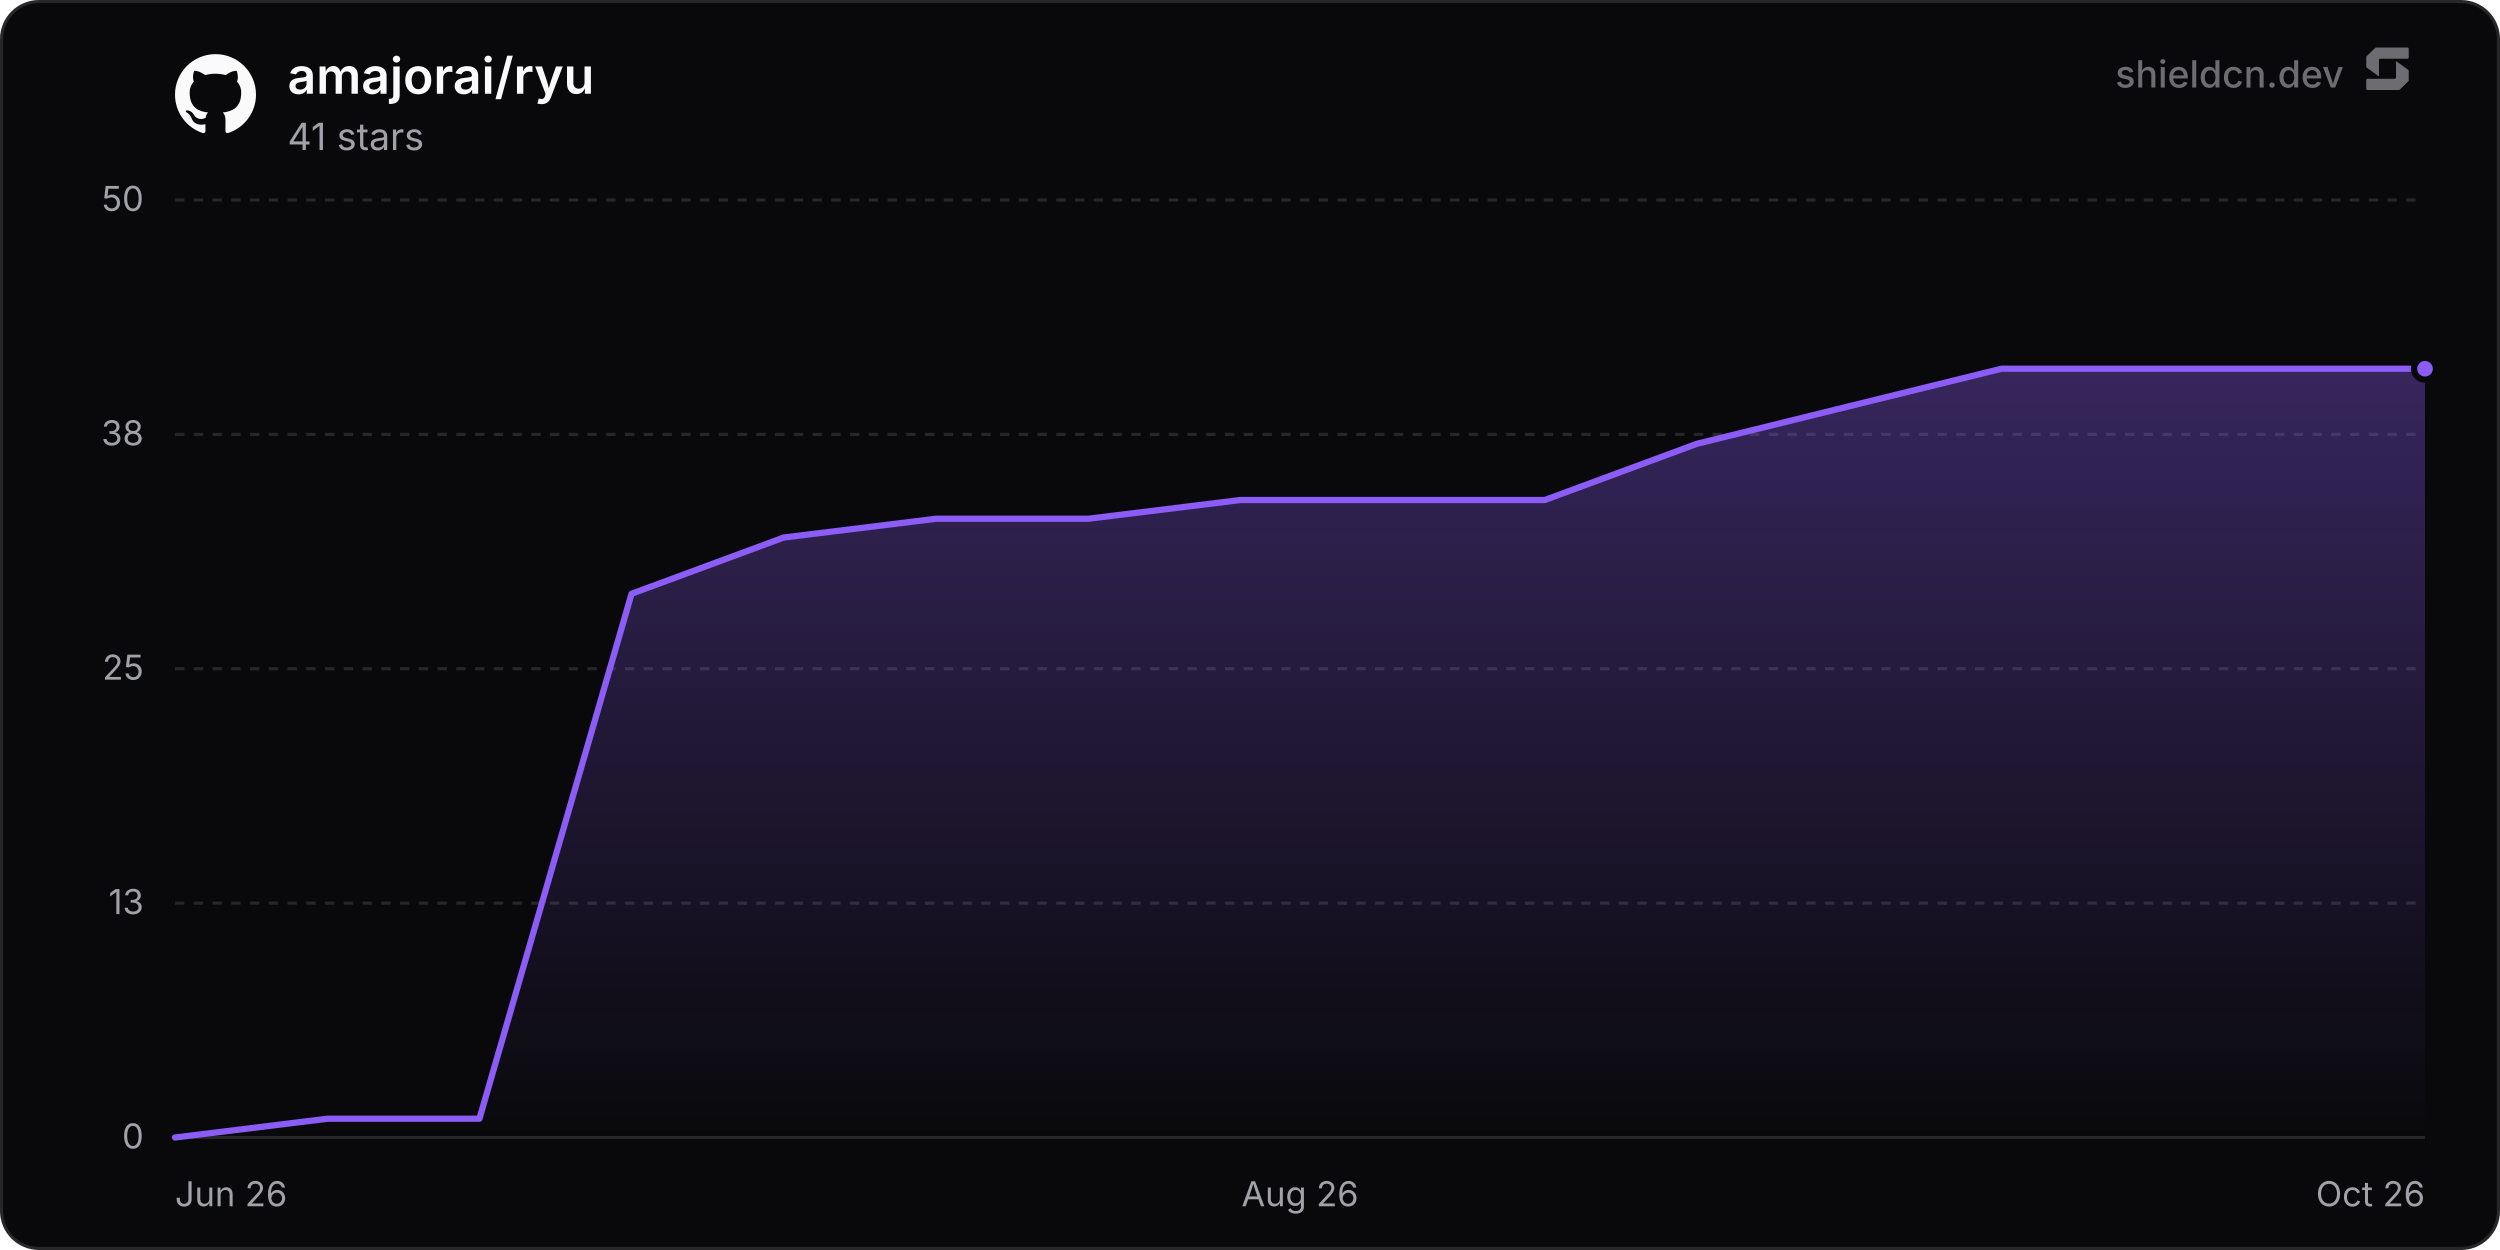
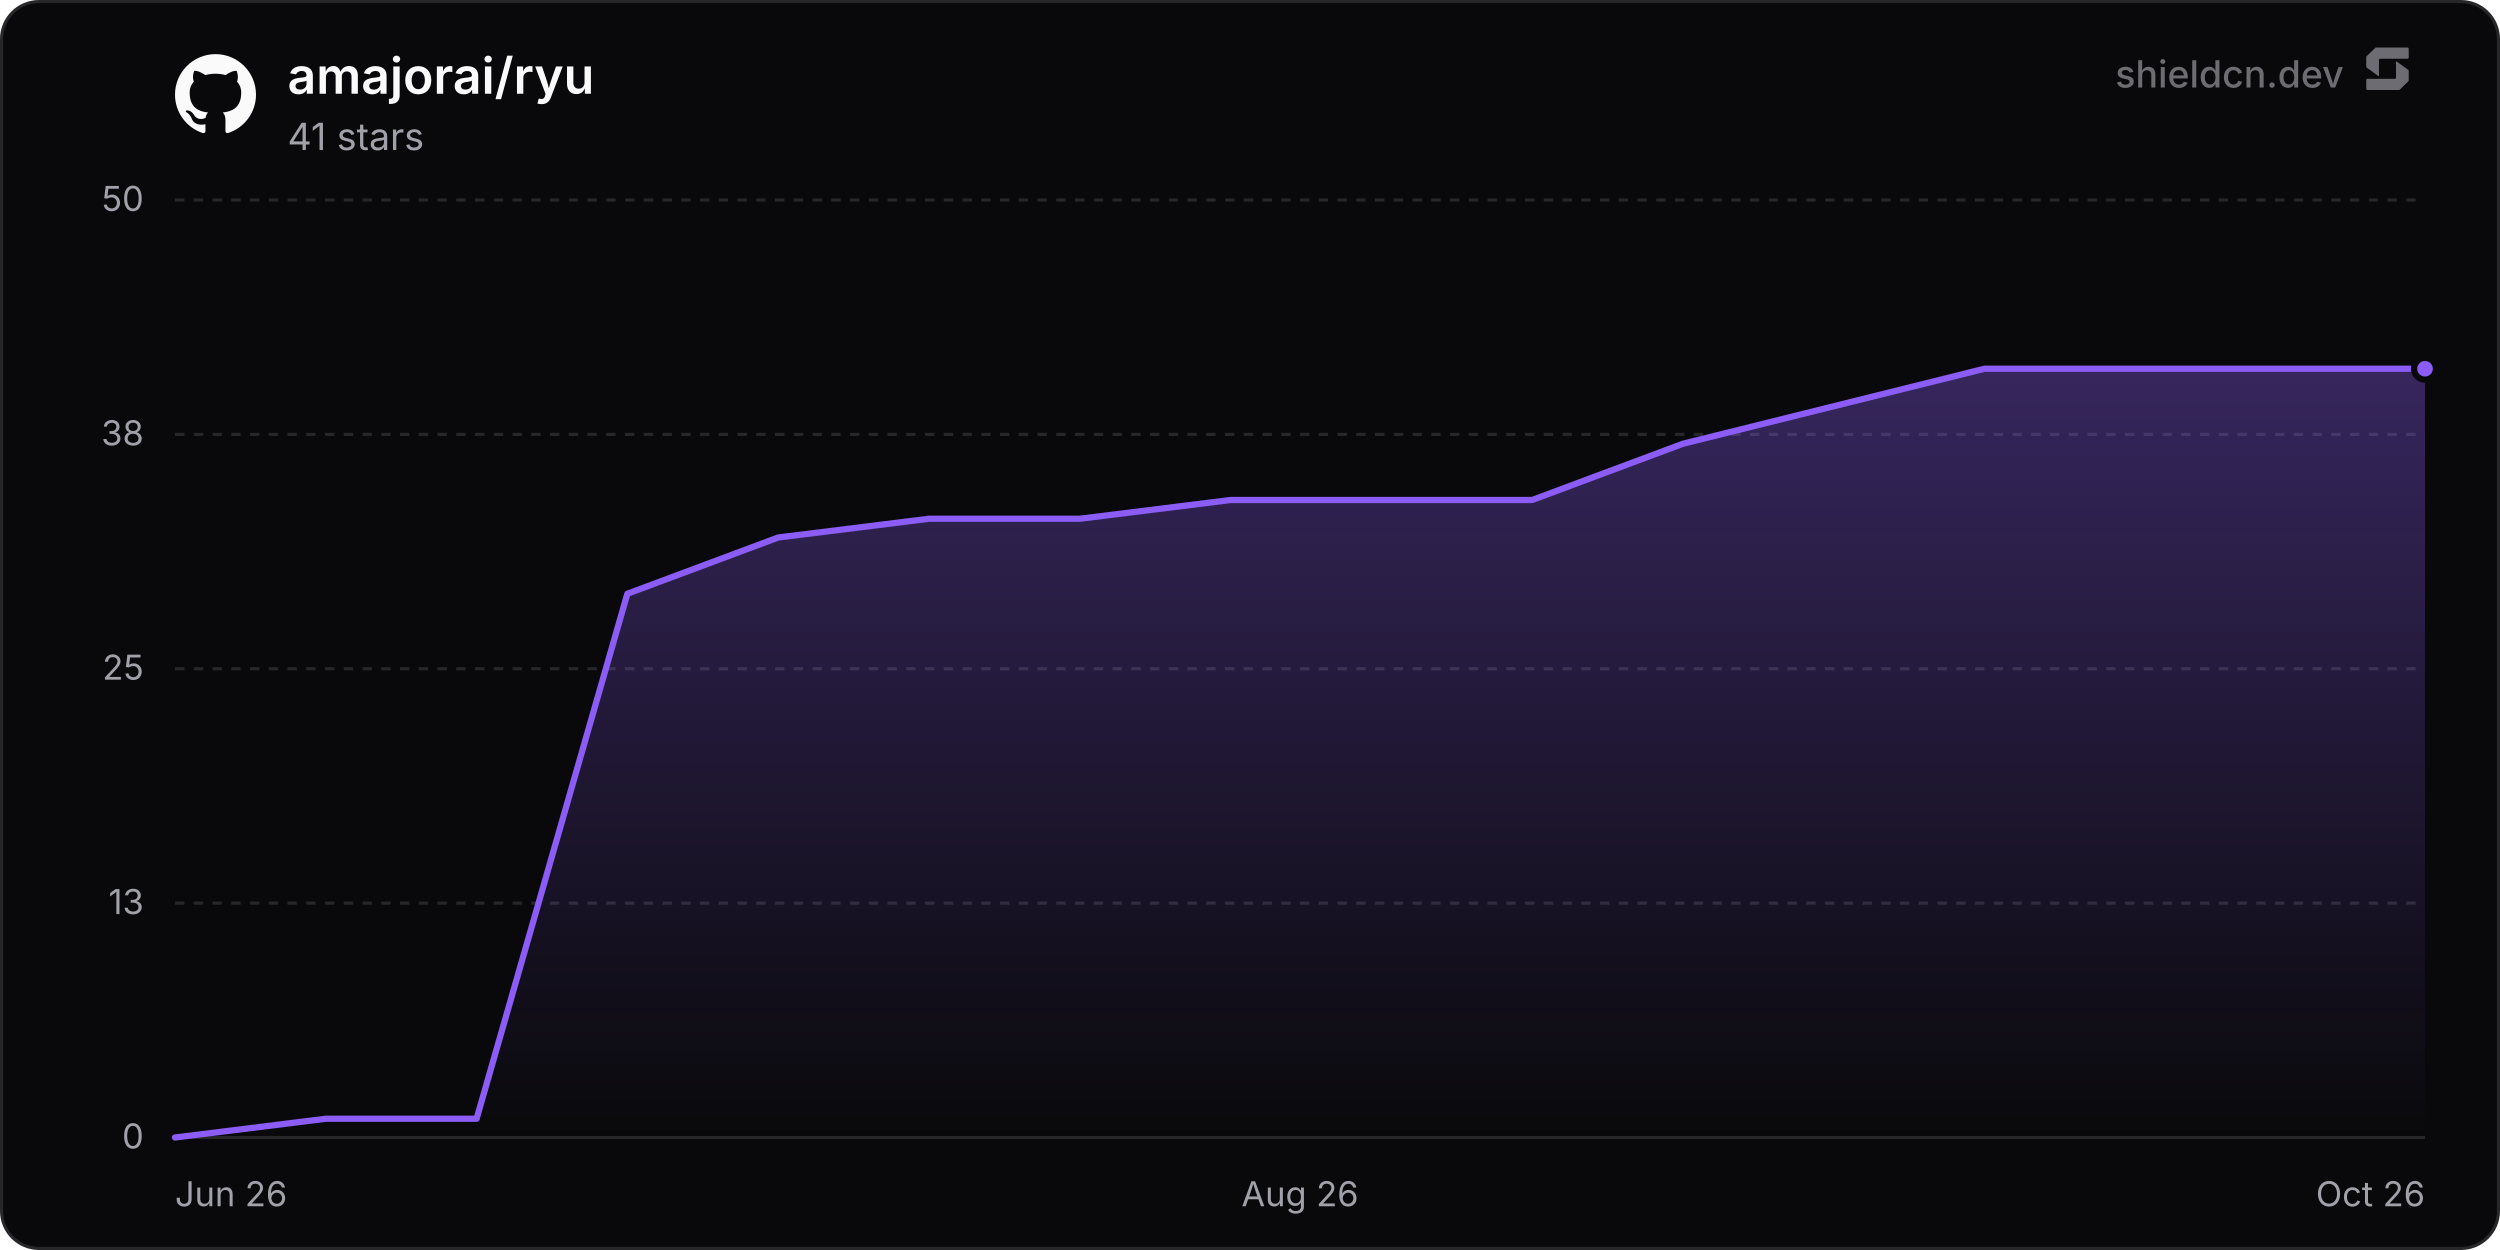
<svg xmlns="http://www.w3.org/2000/svg" width="800" height="400" viewBox="0 0 800 400" role="img" aria-label="amajorai/ryu">
  <defs>
    <linearGradient id="chartFill0" x1="0" y1="0" x2="0" y2="1">
      <stop offset="0%" stop-color="rgba(139, 92, 246, 0.35)" />
      <stop offset="100%" stop-color="rgba(139, 92, 246, 0)" />
    </linearGradient>
  </defs>
  <rect x="0.5" y="0.5" width="799" height="399" rx="12" fill="#09090b" stroke="#27272a" stroke-width="1" />
  <line x1="56" y1="364" x2="776" y2="364" stroke="#27272a" stroke-width="1" />
  <text x="46" y="367.5" text-anchor="end" font-size="11" fill="#a1a1aa" font-family="'Inter', ui-sans-serif, system-ui, -apple-system, BlinkMacSystemFont, 'Segoe UI', Roboto, Helvetica, Arial, sans-serif">0</text>
  <line x1="56" y1="289" x2="776" y2="289" stroke="#27272a" stroke-width="1" stroke-dasharray="3 3" />
  <text x="46" y="292.5" text-anchor="end" font-size="11" fill="#a1a1aa" font-family="'Inter', ui-sans-serif, system-ui, -apple-system, BlinkMacSystemFont, 'Segoe UI', Roboto, Helvetica, Arial, sans-serif">13</text>
  <line x1="56" y1="214" x2="776" y2="214" stroke="#27272a" stroke-width="1" stroke-dasharray="3 3" />
  <text x="46" y="217.5" text-anchor="end" font-size="11" fill="#a1a1aa" font-family="'Inter', ui-sans-serif, system-ui, -apple-system, BlinkMacSystemFont, 'Segoe UI', Roboto, Helvetica, Arial, sans-serif">25</text>
  <line x1="56" y1="139" x2="776" y2="139" stroke="#27272a" stroke-width="1" stroke-dasharray="3 3" />
  <text x="46" y="142.5" text-anchor="end" font-size="11" fill="#a1a1aa" font-family="'Inter', ui-sans-serif, system-ui, -apple-system, BlinkMacSystemFont, 'Segoe UI', Roboto, Helvetica, Arial, sans-serif">38</text>
  <line x1="56" y1="64" x2="776" y2="64" stroke="#27272a" stroke-width="1" stroke-dasharray="3 3" />
  <text x="46" y="67.5" text-anchor="end" font-size="11" fill="#a1a1aa" font-family="'Inter', ui-sans-serif, system-ui, -apple-system, BlinkMacSystemFont, 'Segoe UI', Roboto, Helvetica, Arial, sans-serif">50</text>
  <text x="56" y="386" text-anchor="start" font-size="11" fill="#a1a1aa" font-family="'Inter', ui-sans-serif, system-ui, -apple-system, BlinkMacSystemFont, 'Segoe UI', Roboto, Helvetica, Arial, sans-serif">Jun 26</text>
  <text x="416" y="386" text-anchor="middle" font-size="11" fill="#a1a1aa" font-family="'Inter', ui-sans-serif, system-ui, -apple-system, BlinkMacSystemFont, 'Segoe UI', Roboto, Helvetica, Arial, sans-serif">Aug 26</text>
  <text x="776" y="386" text-anchor="end" font-size="11" fill="#a1a1aa" font-family="'Inter', ui-sans-serif, system-ui, -apple-system, BlinkMacSystemFont, 'Segoe UI', Roboto, Helvetica, Arial, sans-serif">Oct 26</text>
-   <path d="M56 364 L104.7 358 L153.41 358 L202.11 190 L250.82 172 L299.52 166 L348.23 166 L396.93 160 L445.64 160 L494.34 160 L543.04 142 L591.75 130 L640.45 118 L689.16 118 L737.86 118 L776 118 L776 364 L56 364 Z" fill="url(#chartFill0)" />
-   <path d="M56 364 L104.7 358 L153.41 358 L202.11 190 L250.82 172 L299.52 166 L348.23 166 L396.93 160 L445.64 160 L494.34 160 L543.04 142 L591.75 130 L640.45 118 L689.16 118 L737.86 118 L776 118" fill="none" stroke="#8b5cf6" stroke-width="2" stroke-linejoin="round" stroke-linecap="round" />
+   <path d="M56 364 L104.25 358 L152.51 358 L200.76 190 L249.01 172 L297.26 166 L345.52 166 L393.77 160 L442.02 160 L490.28 160 L538.53 142 L586.78 130 L635.03 118 L683.29 118 L731.54 118 L776 118 L776 364 L56 364 Z" fill="url(#chartFill0)" />
+   <path d="M56 364 L104.25 358 L152.51 358 L200.76 190 L249.01 172 L297.26 166 L345.52 166 L393.77 160 L442.02 160 L490.28 160 L538.53 142 L586.78 130 L635.03 118 L683.29 118 L731.54 118 L776 118" fill="none" stroke="#8b5cf6" stroke-width="2" stroke-linejoin="round" stroke-linecap="round" />
  <circle cx="776" cy="118" r="3.5" fill="#8b5cf6" stroke="#09090b" stroke-width="2" />
  <g transform="translate(56, 17) scale(1.08)" fill="#fafafa">
    <path d="M12 .297c-6.63 0-12 5.373-12 12 0 5.303 3.438 9.8 8.205 11.385.6.113.82-.258.82-.577 0-.285-.01-1.04-.015-2.04-3.338.724-4.042-1.61-4.042-1.61C4.422 18.07 3.633 17.7 3.633 17.7c-1.087-.744.084-.729.084-.729 1.205.084 1.838 1.236 1.838 1.236 1.07 1.835 2.809 1.305 3.495.998.108-.776.417-1.305.76-1.605-2.665-.3-5.466-1.332-5.466-5.93 0-1.31.465-2.38 1.235-3.22-.135-.303-.54-1.523.105-3.176 0 0 1.005-.322 3.3 1.23.96-.267 1.98-.399 3-.405 1.02.006 2.04.138 3 .405 2.28-1.552 3.285-1.23 3.285-1.23.645 1.653.24 2.873.12 3.176.765.84 1.23 1.91 1.23 3.22 0 4.61-2.805 5.625-5.475 5.92.42.36.81 1.096.81 2.22 0 1.606-.015 2.896-.015 3.286 0 .315.21.69.825.57C20.565 22.092 24 17.592 24 12.297c0-6.627-5.373-12-12-12" />
  </g>
  <text x="92" y="30" font-size="16" font-weight="600" fill="#fafafa" font-family="'Inter', ui-sans-serif, system-ui, -apple-system, BlinkMacSystemFont, 'Segoe UI', Roboto, Helvetica, Arial, sans-serif">amajorai/ryu</text>
  <text x="92" y="48" font-size="12" fill="#a1a1aa" font-family="'Inter', ui-sans-serif, system-ui, -apple-system, BlinkMacSystemFont, 'Segoe UI', Roboto, Helvetica, Arial, sans-serif">41 stars</text>
  <g fill-opacity="0.65">
    <text x="750" y="28" text-anchor="end" font-size="12" font-weight="500" fill="#a1a1aa" font-family="'Inter', ui-sans-serif, system-ui, -apple-system, BlinkMacSystemFont, 'Segoe UI', Roboto, Helvetica, Arial, sans-serif">shieldcn.dev</text>
    <g transform="translate(756, 14) scale(0.01)" fill="#a1a1aa">
      <path d="M1088.4,565.1c-6.5-4.7-15.5,0-15.5,7.9v510.2c0,21.3-18.1,38.6-40.4,38.6H160.9c-22.3,0-40.4,17.3-40.4,38.6v280.8c0,21.3,18.1,38.6,40.4,38.6h1004.5c10.8,0,21.2-4.2,28.8-11.6l273.4-266.3c7.4-7.2,11.6-16.9,11.6-27v-308.7c0-12.1-5.9-23.5-16.1-30.8l-374.7-270.3Z" />
      <path d="M511.2,1035.9c6.5,4.7,15.5,0,15.5-7.9v-510.2c0-21.3,18.1-38.6,40.4-38.6h871.7c22.3,0,40.4-17.3,40.4-38.6V159.7c0-21.3-18.1-38.6-40.4-38.6H434.3c-10.8,0-21.2,4.2-28.8,11.6L132,399c-7.4,7.2-11.6,16.9-11.6,27v308.7c0,12.1,5.9,23.5,16.1,30.8l374.7,270.3Z" />
    </g>
  </g>
</svg>
